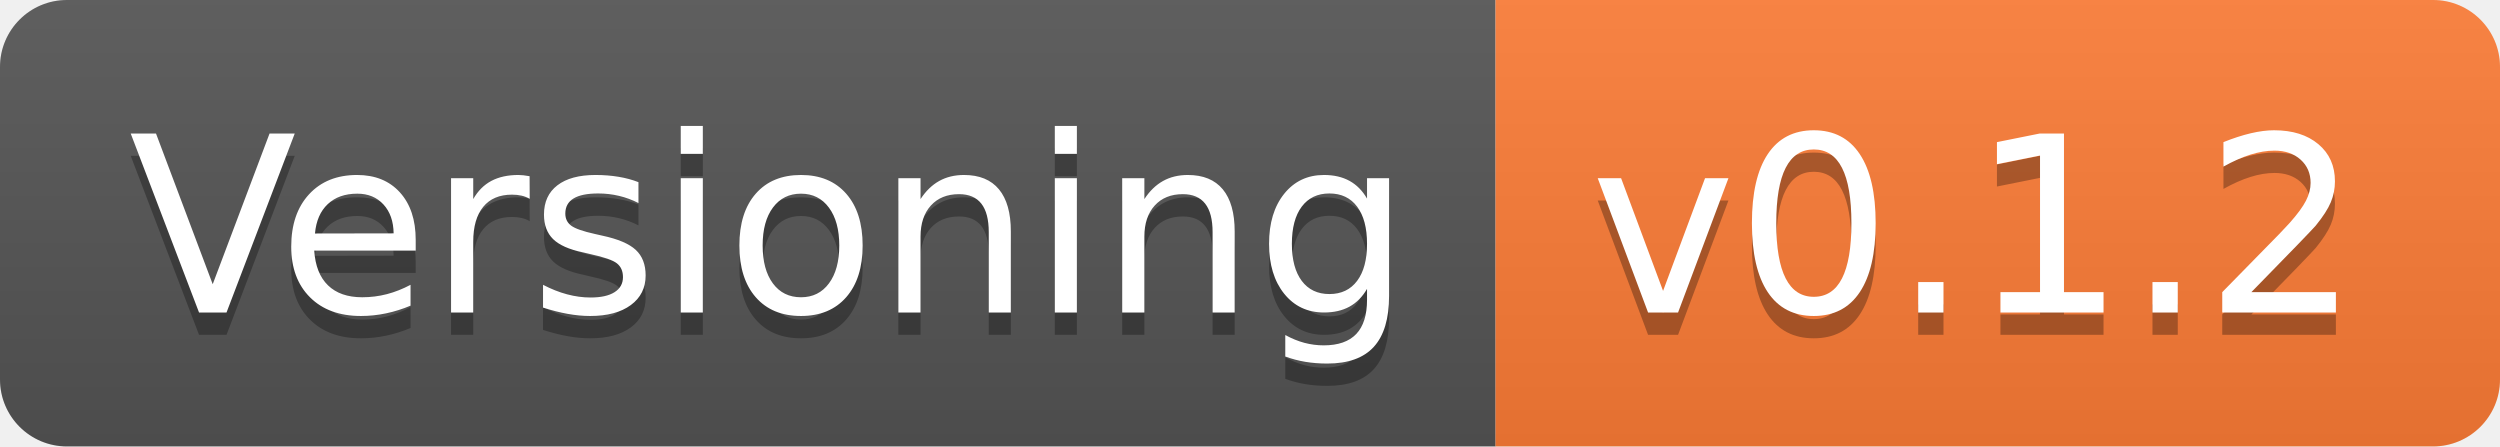
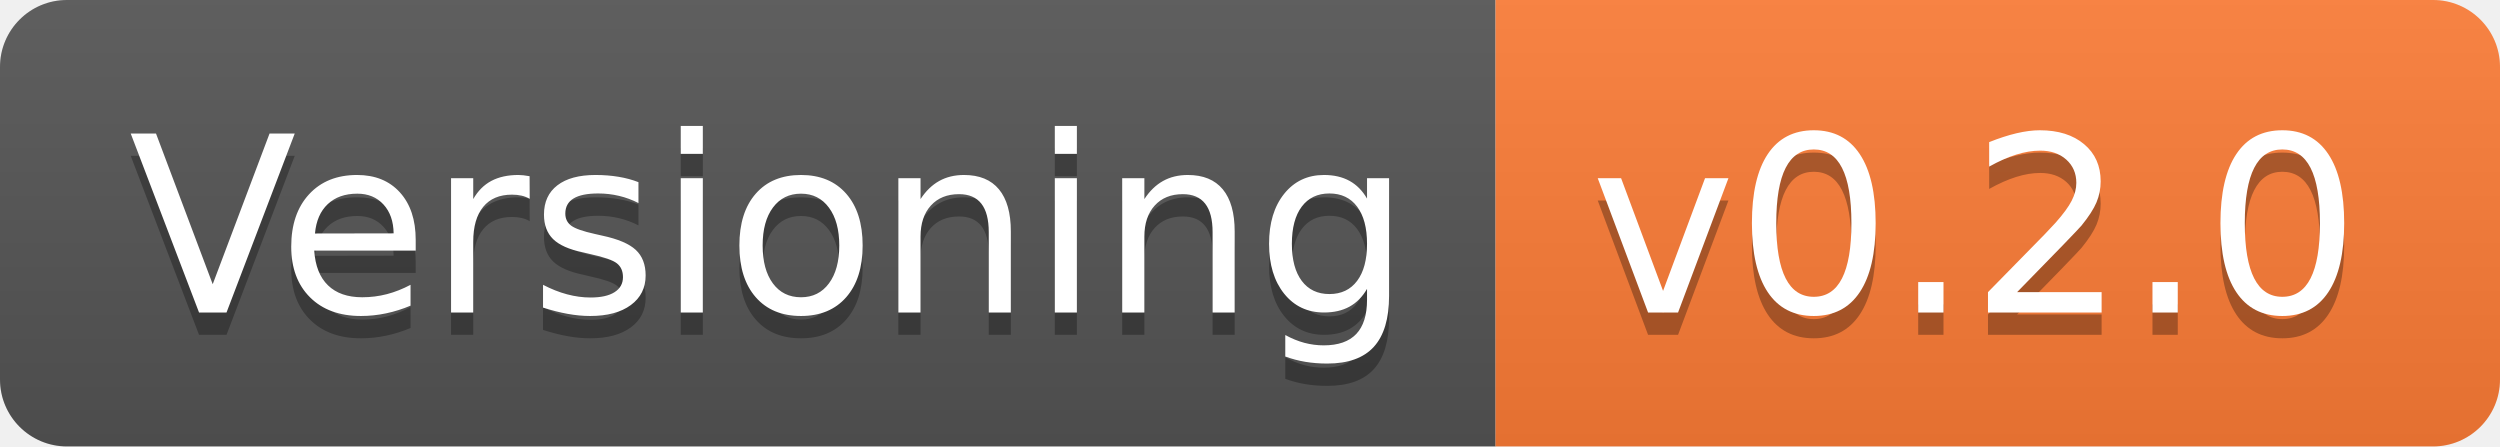
- <svg xmlns="http://www.w3.org/2000/svg" width="112" height="20" role="img" aria-label="Versioning: v0.1.2">
+ <svg xmlns="http://www.w3.org/2000/svg" width="112" height="20" role="img" aria-label="Versioning: v0.2.0">
  <linearGradient id="s" x2="0" y2="100%">
    <stop offset="0" stop-color="#bbb" stop-opacity=".1" />
    <stop offset="1" stop-opacity=".1" />
  </linearGradient>
  <clipPath id="r">
    <rect width="112" height="20" rx="3" fill="#fff" />
  </clipPath>
  <g clip-path="url(#r)">
    <rect width="67" height="20" fill="#555" />
    <rect x="67" width="45" height="20" fill="#fe7d37" />
    <rect width="112" height="20" fill="url(#s)" />
  </g>
  <g fill="#fff" text-anchor="middle" font-family="Verdana,Geneva,DejaVu Sans,sans-serif" text-rendering="geometricPrecision" font-size="110">
    <text aria-hidden="true" x="345" y="150" fill="#010101" fill-opacity=".3" transform="scale(.1)" textLength="570">Versioning</text>
    <text x="345" y="140" transform="scale(.1)" fill="#fff" textLength="570">Versioning</text>
-     <text aria-hidden="true" x="885" y="150" fill="#010101" fill-opacity=".3" transform="scale(.1)" textLength="350">v0.1.2</text>
-     <text x="885" y="140" transform="scale(.1)" fill="#fff" textLength="350">v0.1.2</text>
+     <text aria-hidden="true" x="885" y="150" fill="#010101" fill-opacity=".3" transform="scale(.1)" textLength="350">v0.2.0</text>
+     <text x="885" y="140" transform="scale(.1)" fill="#fff" textLength="350">v0.2.0</text>
  </g>
</svg>
